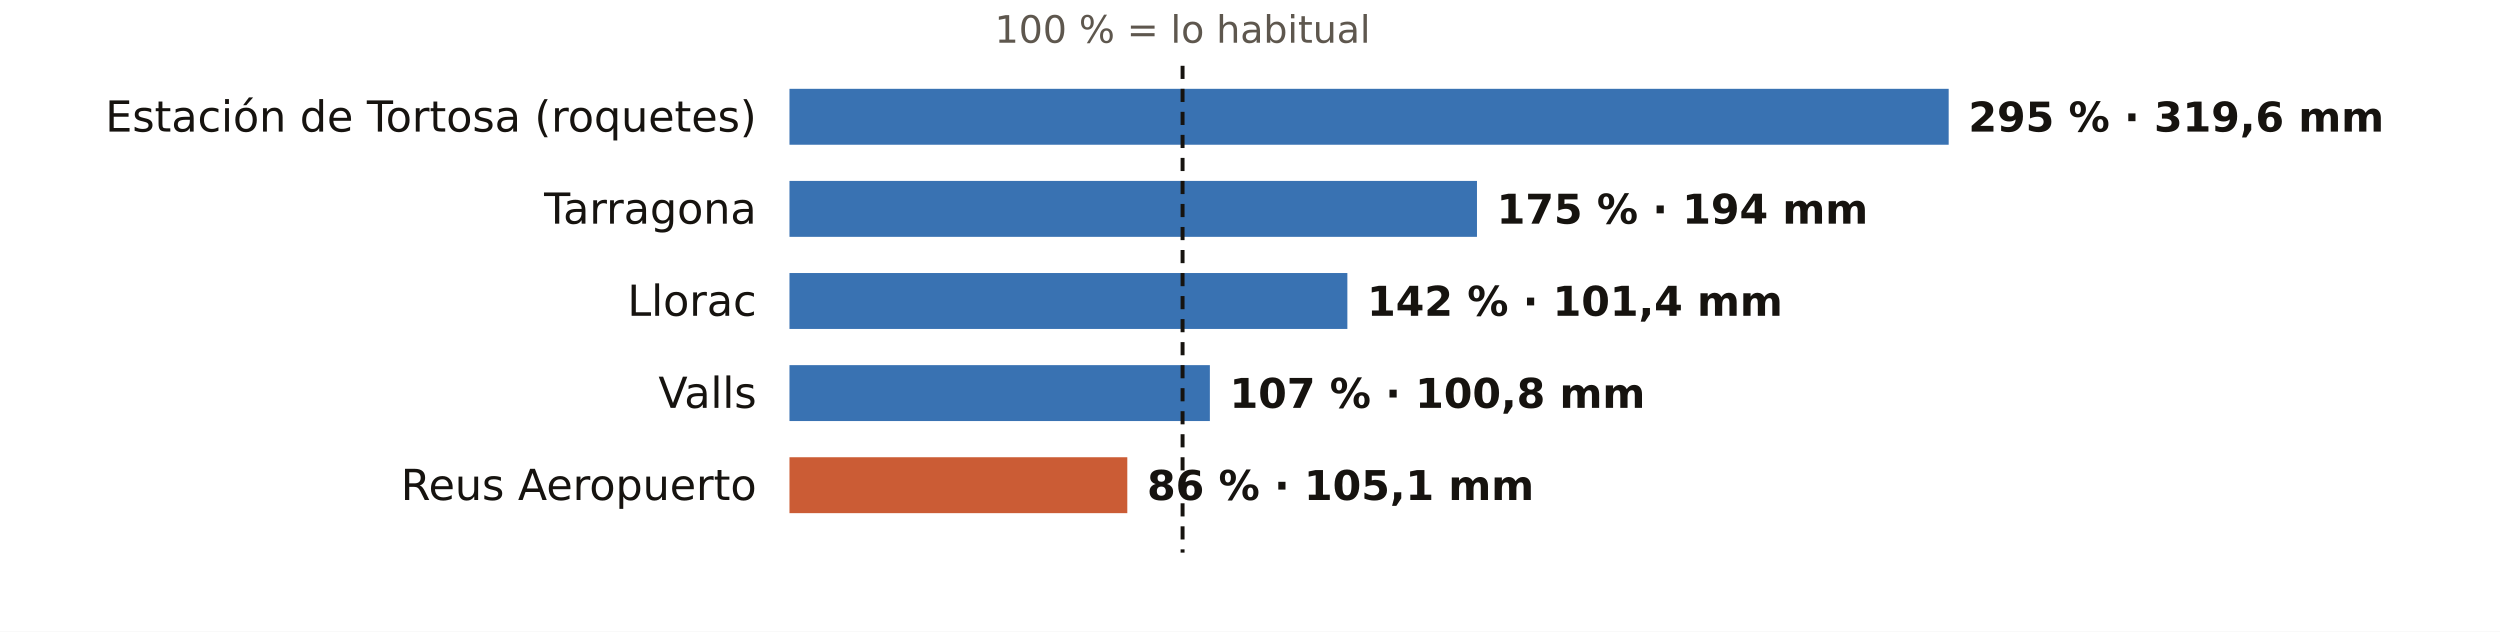
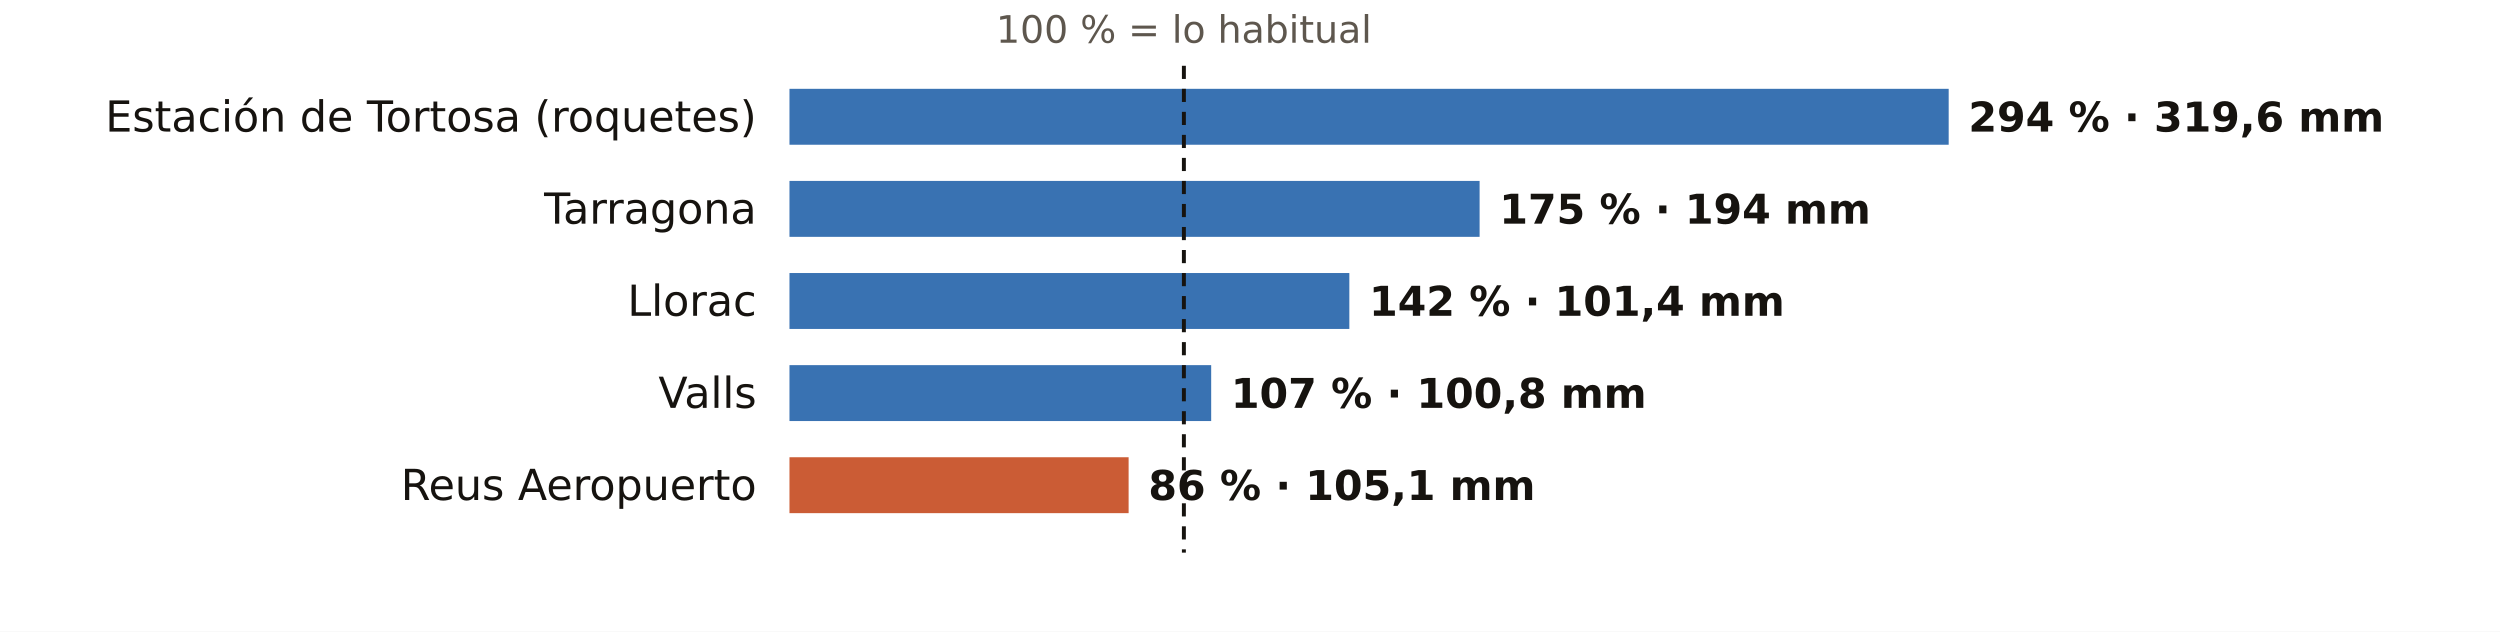
<svg xmlns="http://www.w3.org/2000/svg" viewBox="0 0 760 192" width="760" height="192" role="img" aria-label="El otoño en los pluviómetros de AEMET de Tarragona: % de lo habitual">
  <rect width="760" height="192" fill="#FFFFFF" />
-   <text x="359.5" y="13.0" font-size="11.5" fill="#5E574E" text-anchor="middle" font-weight="400" font-family="Public Sans, DejaVu Sans, Arial, sans-serif">100 % = lo habitual</text>
+   <text x="359.9" y="13.0" font-size="11.5" fill="#5E574E" text-anchor="middle" font-weight="400" font-family="Public Sans, DejaVu Sans, Arial, sans-serif">100 % = lo habitual</text>
  <text x="230.0" y="40.0" font-size="13" fill="#16130F" text-anchor="end" font-weight="500" font-family="Public Sans, DejaVu Sans, Arial, sans-serif">Estación de Tortosa (roquetes)</text>
  <rect x="240" y="27" width="352.4" height="17" fill="#1F5FA8" opacity="0.88" />
-   <text x="598.4" y="40.0" font-size="12.5" fill="#16130F" text-anchor="start" font-weight="600" font-family="Public Sans, DejaVu Sans, Arial, sans-serif">295 % · 319,6 mm</text>
+   <text x="598.4" y="40.0" font-size="12.5" fill="#16130F" text-anchor="start" font-weight="600" font-family="Public Sans, DejaVu Sans, Arial, sans-serif">294 % · 319,6 mm</text>
  <text x="230.0" y="68.0" font-size="13" fill="#16130F" text-anchor="end" font-weight="500" font-family="Public Sans, DejaVu Sans, Arial, sans-serif">Tarragona</text>
-   <rect x="240" y="55" width="209.0" height="17" fill="#1F5FA8" opacity="0.88" />
-   <text x="455.0" y="68.0" font-size="12.5" fill="#16130F" text-anchor="start" font-weight="600" font-family="Public Sans, DejaVu Sans, Arial, sans-serif">175 % · 194 mm</text>
+   <rect x="240" y="55" width="209.8" height="17" fill="#1F5FA8" opacity="0.88" />
+   <text x="455.8" y="68.0" font-size="12.5" fill="#16130F" text-anchor="start" font-weight="600" font-family="Public Sans, DejaVu Sans, Arial, sans-serif">175 % · 194 mm</text>
  <text x="230.0" y="96.0" font-size="13" fill="#16130F" text-anchor="end" font-weight="500" font-family="Public Sans, DejaVu Sans, Arial, sans-serif">Llorac</text>
-   <rect x="240" y="83" width="169.6" height="17" fill="#1F5FA8" opacity="0.88" />
-   <text x="415.6" y="96.0" font-size="12.5" fill="#16130F" text-anchor="start" font-weight="600" font-family="Public Sans, DejaVu Sans, Arial, sans-serif">142 % · 101,4 mm</text>
+   <rect x="240" y="83" width="170.2" height="17" fill="#1F5FA8" opacity="0.88" />
+   <text x="416.2" y="96.0" font-size="12.5" fill="#16130F" text-anchor="start" font-weight="600" font-family="Public Sans, DejaVu Sans, Arial, sans-serif">142 % · 101,4 mm</text>
  <text x="230.0" y="124.0" font-size="13" fill="#16130F" text-anchor="end" font-weight="500" font-family="Public Sans, DejaVu Sans, Arial, sans-serif">Valls</text>
-   <rect x="240" y="111" width="127.8" height="17" fill="#1F5FA8" opacity="0.88" />
-   <text x="373.8" y="124.0" font-size="12.5" fill="#16130F" text-anchor="start" font-weight="600" font-family="Public Sans, DejaVu Sans, Arial, sans-serif">107 % · 100,8 mm</text>
+   <rect x="240" y="111" width="128.2" height="17" fill="#1F5FA8" opacity="0.88" />
+   <text x="374.2" y="124.0" font-size="12.5" fill="#16130F" text-anchor="start" font-weight="600" font-family="Public Sans, DejaVu Sans, Arial, sans-serif">107 % · 100,8 mm</text>
  <text x="230.0" y="152.0" font-size="13" fill="#16130F" text-anchor="end" font-weight="500" font-family="Public Sans, DejaVu Sans, Arial, sans-serif">Reus Aeropuerto</text>
-   <rect x="240" y="139" width="102.7" height="17" fill="#C4461A" opacity="0.88" />
-   <text x="348.7" y="152.0" font-size="12.5" fill="#16130F" text-anchor="start" font-weight="600" font-family="Public Sans, DejaVu Sans, Arial, sans-serif">86 % · 105,1 mm</text>
-   <line x1="359.5" x2="359.5" y1="20" y2="168" stroke="#16130F" stroke-width="1.2" stroke-dasharray="4 3" />
+   <rect x="240" y="139" width="103.1" height="17" fill="#C4461A" opacity="0.88" />
+   <text x="349.1" y="152.0" font-size="12.5" fill="#16130F" text-anchor="start" font-weight="600" font-family="Public Sans, DejaVu Sans, Arial, sans-serif">86 % · 105,1 mm</text>
+   <line x1="359.9" x2="359.9" y1="20" y2="168" stroke="#16130F" stroke-width="1.2" stroke-dasharray="4 3" />
</svg>
